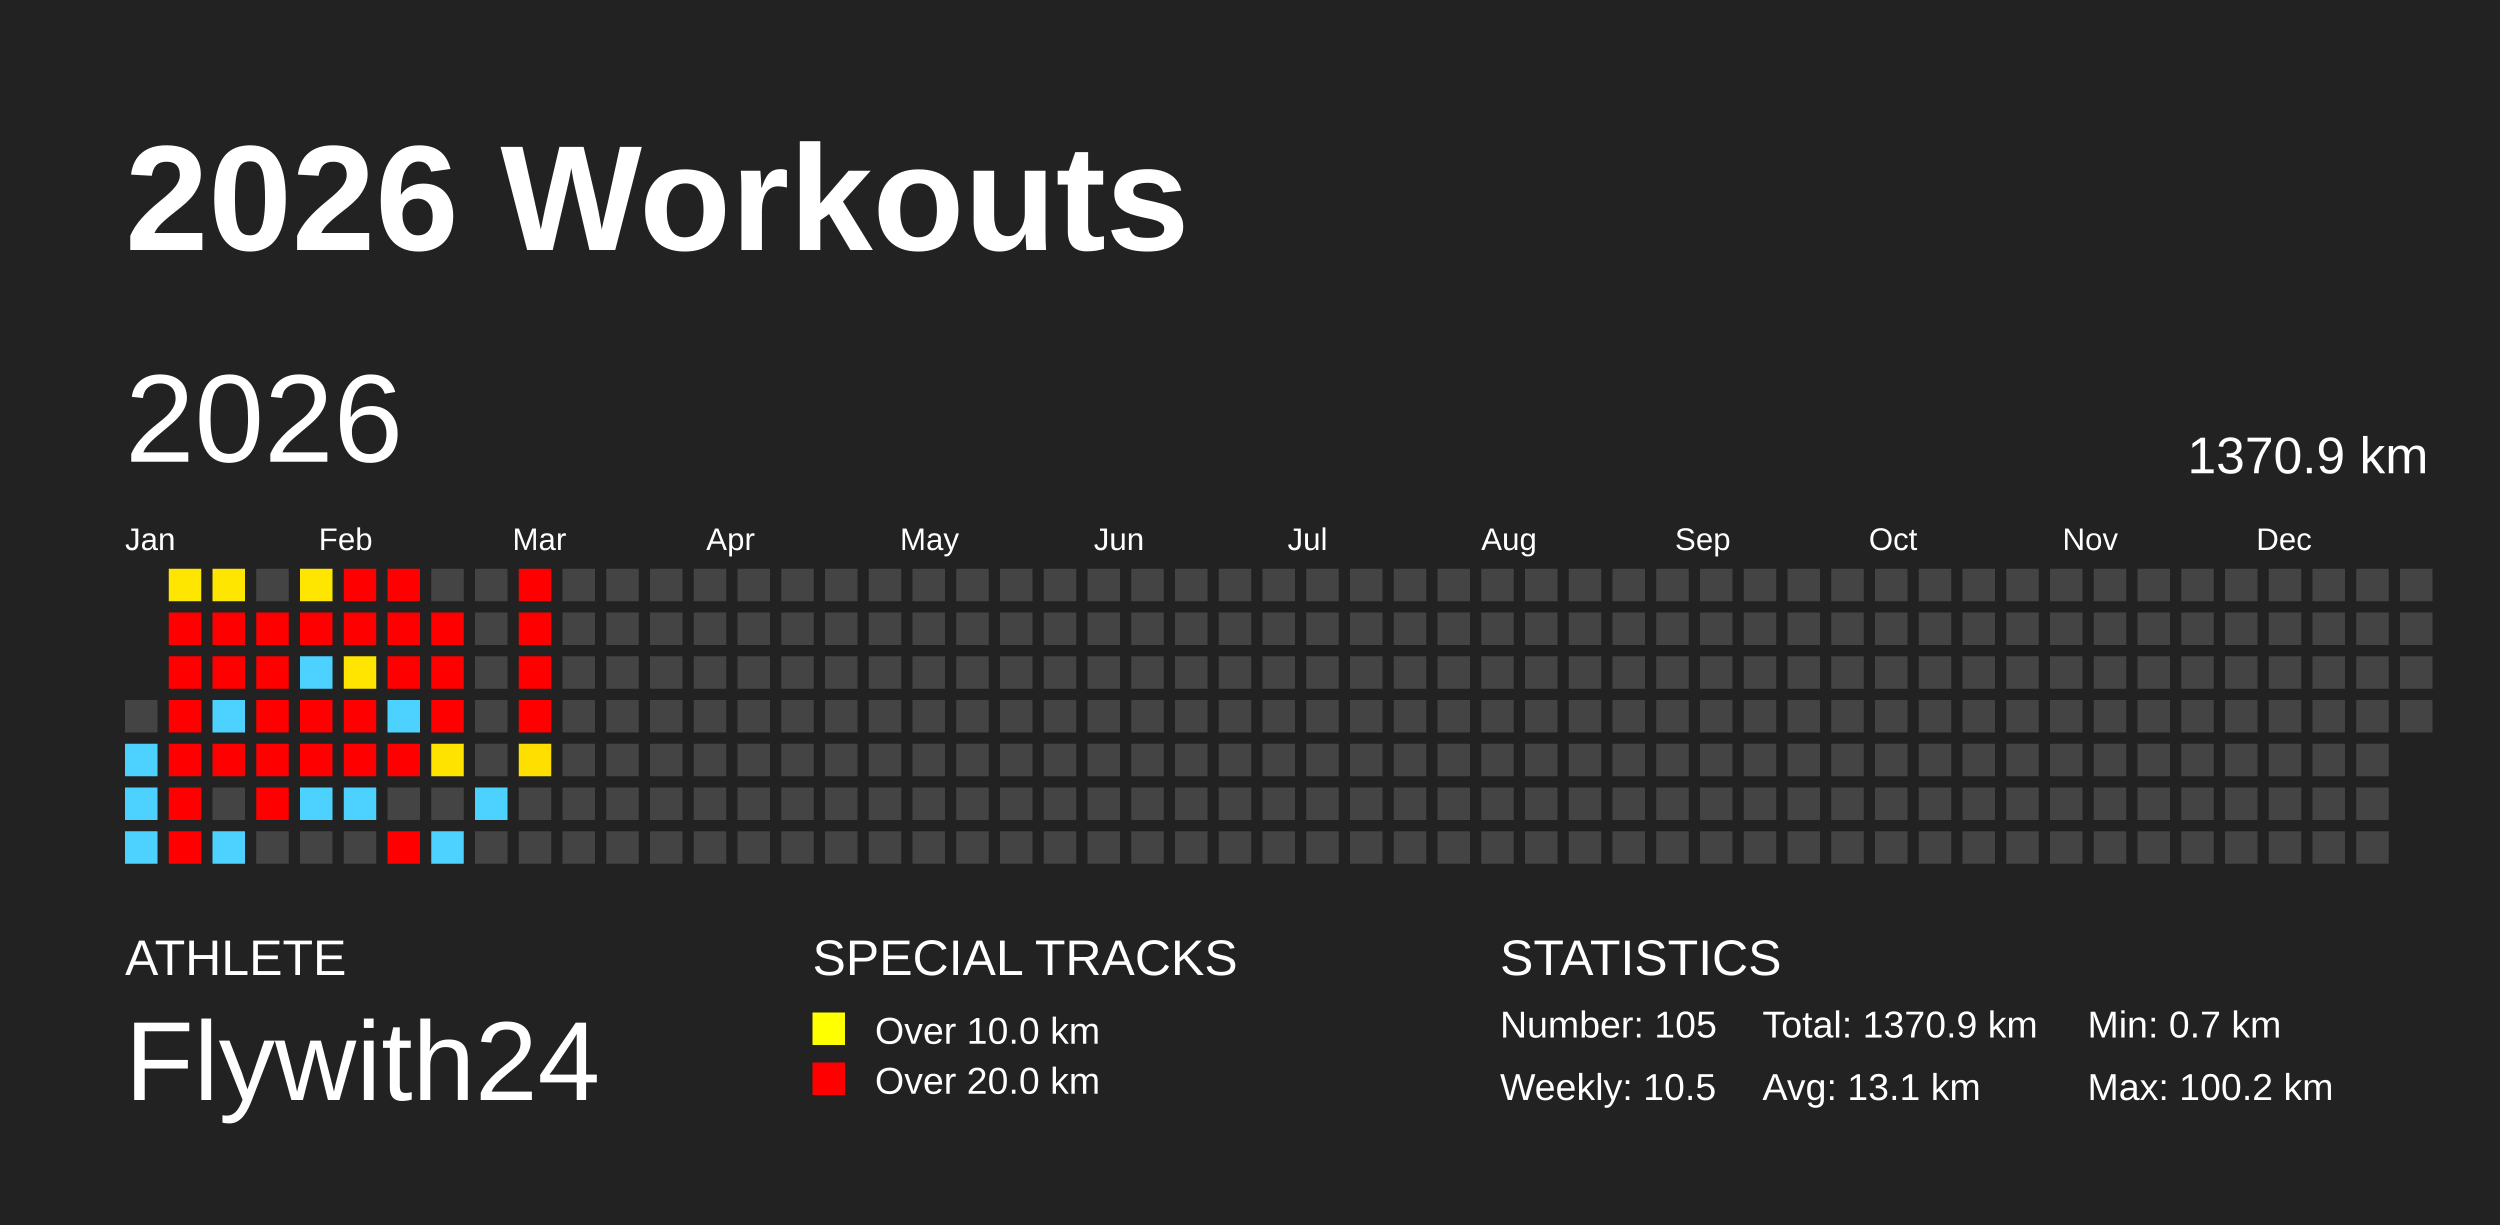
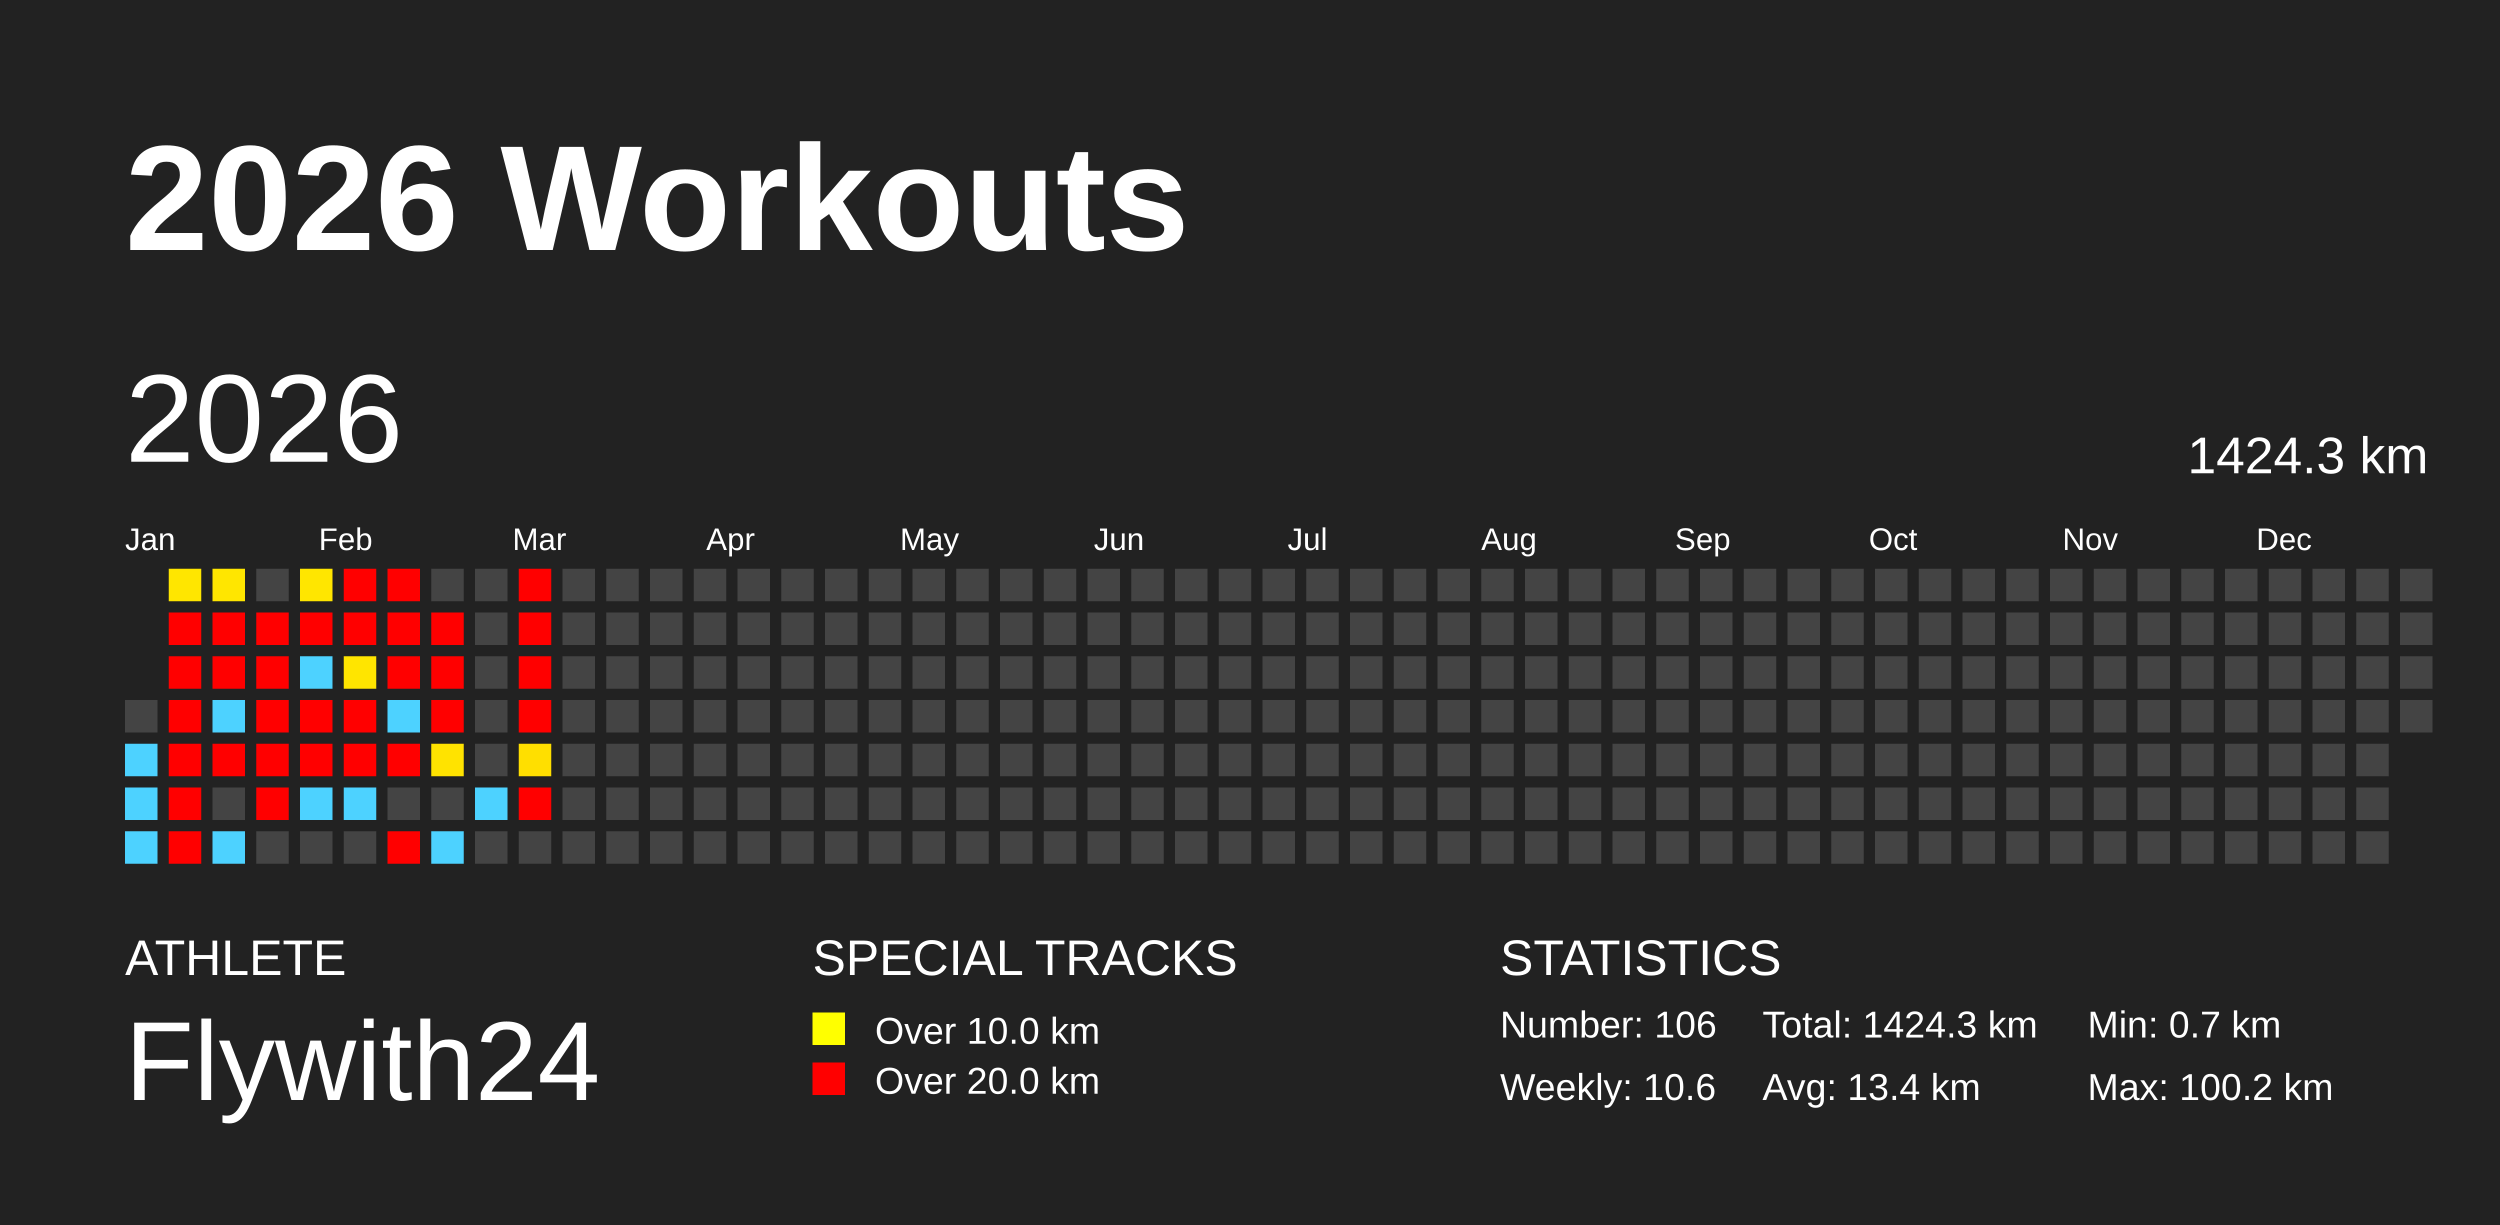
<svg xmlns="http://www.w3.org/2000/svg" baseProfile="full" height="98mm" version="1.1" viewBox="0,0,200,98" width="200mm">
  <defs />
  <rect fill="#222222" height="98" width="200" x="0" y="0" />
  <text fill="#FFFFFF" style="font-size:12px; font-family:Arial; font-weight:bold;" x="10" y="20">2026 Workouts</text>
  <text fill="#FFFFFF" style="font-size:4px; font-family:Arial" x="10" y="78">ATHLETE</text>
  <text fill="#FFFFFF" style="font-size:9px; font-family:Arial" x="10" y="88">Flywith24</text>
  <text fill="#FFFFFF" style="font-size:4px; font-family:Arial" x="65" y="78">SPECIAL TRACKS</text>
  <rect fill="yellow" height="2.6" width="2.6" x="65" y="81" />
  <text fill="#FFFFFF" style="font-size:3px; font-family:Arial" x="70" y="83.5">Over 10.0 km</text>
  <rect fill="red" height="2.6" width="2.6" x="65" y="85" />
  <text fill="#FFFFFF" style="font-size:3px; font-family:Arial" x="70" y="87.5">Over 20.0 km</text>
  <text fill="#FFFFFF" style="font-size:4px; font-family:Arial" x="120" y="78">STATISTICS</text>
-   <text fill="#FFFFFF" style="font-size:3px; font-family:Arial" x="120" y="83">Number: 105</text>
-   <text fill="#FFFFFF" style="font-size:3px; font-family:Arial" x="120" y="88">Weekly: 10.5</text>
-   <text fill="#FFFFFF" style="font-size:3px; font-family:Arial" x="141" y="83">Total: 1370.9 km</text>
-   <text fill="#FFFFFF" style="font-size:3px; font-family:Arial" x="141" y="88">Avg: 13.1 km</text>
+   <text fill="#FFFFFF" style="font-size:3px; font-family:Arial" x="120" y="83">Number: 106</text>
+   <text fill="#FFFFFF" style="font-size:3px; font-family:Arial" x="120" y="88">Weekly: 10.6</text>
+   <text fill="#FFFFFF" style="font-size:3px; font-family:Arial" x="141" y="83">Total: 1424.3 km</text>
+   <text fill="#FFFFFF" style="font-size:3px; font-family:Arial" x="141" y="88">Avg: 13.4 km</text>
  <text fill="#FFFFFF" style="font-size:3px; font-family:Arial" x="167" y="83">Min: 0.7 km</text>
  <text fill="#FFFFFF" style="font-size:3px; font-family:Arial" x="167" y="88">Max: 100.2 km</text>
  <text dominant-baseline="hanging" fill="#FFFFFF" style="font-size:10.0px; font-family:Arial;" x="10" y="30">2026</text>
-   <text dominant-baseline="hanging" fill="#FFFFFF" style="font-size:4.125px; font-family:Arial;" x="175" y="35">1370.9 km</text>
+   <text dominant-baseline="hanging" fill="#FFFFFF" style="font-size:4.125px; font-family:Arial;" x="175" y="35">1424.3 km</text>
  <text fill="#FFFFFF" style="font-size:2.5px; font-family:Arial" x="10.0" y="44">Jan</text>
  <text fill="#FFFFFF" style="font-size:2.5px; font-family:Arial" x="25.5" y="44">Feb</text>
  <text fill="#FFFFFF" style="font-size:2.5px; font-family:Arial" x="41.0" y="44">Mar</text>
  <text fill="#FFFFFF" style="font-size:2.5px; font-family:Arial" x="56.5" y="44">Apr</text>
  <text fill="#FFFFFF" style="font-size:2.5px; font-family:Arial" x="72.0" y="44">May</text>
  <text fill="#FFFFFF" style="font-size:2.5px; font-family:Arial" x="87.5" y="44">Jun</text>
  <text fill="#FFFFFF" style="font-size:2.5px; font-family:Arial" x="103.0" y="44">Jul</text>
  <text fill="#FFFFFF" style="font-size:2.5px; font-family:Arial" x="118.5" y="44">Aug</text>
  <text fill="#FFFFFF" style="font-size:2.5px; font-family:Arial" x="134.0" y="44">Sep</text>
  <text fill="#FFFFFF" style="font-size:2.5px; font-family:Arial" x="149.5" y="44">Oct</text>
  <text fill="#FFFFFF" style="font-size:2.5px; font-family:Arial" x="165.0" y="44">Nov</text>
  <text fill="#FFFFFF" style="font-size:2.5px; font-family:Arial" x="180.5" y="44">Dec</text>
  <rect fill="#444444" height="2.6" width="2.6" x="10.0" y="56.0" />
  <rect fill="#4dd2ff" height="2.6" width="2.6" x="10.0" y="59.5" />
  <rect fill="#4dd2ff" height="2.6" width="2.6" x="10.0" y="63.0" />
  <rect fill="#4dd2ff" height="2.6" width="2.6" x="10.0" y="66.5" />
  <rect fill="#ffe600" height="2.6" width="2.6" x="13.5" y="45.5" />
  <rect fill="red" height="2.6" width="2.6" x="13.5" y="49.0" />
  <rect fill="red" height="2.6" width="2.6" x="13.5" y="52.5" />
  <rect fill="red" height="2.6" width="2.6" x="13.5" y="56.0" />
  <rect fill="red" height="2.6" width="2.6" x="13.5" y="59.5" />
  <rect fill="red" height="2.6" width="2.6" x="13.5" y="63.0" />
  <rect fill="red" height="2.6" width="2.6" x="13.5" y="66.5" />
  <rect fill="#ffe600" height="2.6" width="2.6" x="17.0" y="45.5" />
  <rect fill="red" height="2.6" width="2.6" x="17.0" y="49.0" />
  <rect fill="red" height="2.6" width="2.6" x="17.0" y="52.5" />
  <rect fill="#4dd2ff" height="2.6" width="2.6" x="17.0" y="56.0" />
  <rect fill="red" height="2.6" width="2.6" x="17.0" y="59.5" />
  <rect fill="#444444" height="2.6" width="2.6" x="17.0" y="63.0" />
  <rect fill="#4dd2ff" height="2.6" width="2.6" x="17.0" y="66.5" />
  <rect fill="#444444" height="2.6" width="2.6" x="20.5" y="45.5" />
  <rect fill="red" height="2.6" width="2.6" x="20.5" y="49.0" />
  <rect fill="red" height="2.6" width="2.6" x="20.5" y="52.5" />
  <rect fill="red" height="2.6" width="2.6" x="20.5" y="56.0" />
  <rect fill="red" height="2.6" width="2.6" x="20.5" y="59.5" />
  <rect fill="red" height="2.6" width="2.6" x="20.5" y="63.0" />
  <rect fill="#444444" height="2.6" width="2.6" x="20.5" y="66.5" />
  <rect fill="#ffe600" height="2.6" width="2.6" x="24.0" y="45.5" />
  <rect fill="red" height="2.6" width="2.6" x="24.0" y="49.0" />
  <rect fill="#4dd2ff" height="2.6" width="2.6" x="24.0" y="52.5" />
  <rect fill="red" height="2.6" width="2.6" x="24.0" y="56.0" />
  <rect fill="red" height="2.6" width="2.6" x="24.0" y="59.5" />
  <rect fill="#4dd2ff" height="2.6" width="2.6" x="24.0" y="63.0" />
  <rect fill="#444444" height="2.6" width="2.6" x="24.0" y="66.5" />
  <rect fill="red" height="2.6" width="2.6" x="27.5" y="45.5" />
  <rect fill="red" height="2.6" width="2.6" x="27.5" y="49.0" />
  <rect fill="#ffe500" height="2.6" width="2.6" x="27.5" y="52.5" />
  <rect fill="red" height="2.6" width="2.6" x="27.5" y="56.0" />
  <rect fill="red" height="2.6" width="2.6" x="27.5" y="59.5" />
  <rect fill="#4dd2ff" height="2.6" width="2.6" x="27.5" y="63.0" />
  <rect fill="#444444" height="2.6" width="2.6" x="27.5" y="66.5" />
  <rect fill="red" height="2.6" width="2.6" x="31.0" y="45.5" />
  <rect fill="red" height="2.6" width="2.6" x="31.0" y="49.0" />
  <rect fill="red" height="2.6" width="2.6" x="31.0" y="52.5" />
  <rect fill="#4dd2ff" height="2.6" width="2.6" x="31.0" y="56.0" />
  <rect fill="red" height="2.6" width="2.6" x="31.0" y="59.5" />
  <rect fill="#444444" height="2.6" width="2.6" x="31.0" y="63.0" />
  <rect fill="red" height="2.6" width="2.6" x="31.0" y="66.5" />
  <rect fill="#444444" height="2.6" width="2.6" x="34.5" y="45.5" />
  <rect fill="red" height="2.6" width="2.6" x="34.5" y="49.0" />
  <rect fill="red" height="2.6" width="2.6" x="34.5" y="52.5" />
  <rect fill="red" height="2.6" width="2.6" x="34.5" y="56.0" />
  <rect fill="#ffe300" height="2.6" width="2.6" x="34.5" y="59.5" />
  <rect fill="#444444" height="2.6" width="2.6" x="34.5" y="63.0" />
  <rect fill="#4dd2ff" height="2.6" width="2.6" x="34.5" y="66.5" />
  <rect fill="#444444" height="2.6" width="2.6" x="38.0" y="45.5" />
  <rect fill="#444444" height="2.6" width="2.6" x="38.0" y="49.0" />
  <rect fill="#444444" height="2.6" width="2.6" x="38.0" y="52.5" />
  <rect fill="#444444" height="2.6" width="2.6" x="38.0" y="56.0" />
  <rect fill="#444444" height="2.6" width="2.6" x="38.0" y="59.5" />
  <rect fill="#4dd2ff" height="2.6" width="2.6" x="38.0" y="63.0" />
  <rect fill="#444444" height="2.6" width="2.6" x="38.0" y="66.5" />
  <rect fill="red" height="2.6" width="2.6" x="41.5" y="45.5" />
  <rect fill="red" height="2.6" width="2.6" x="41.5" y="49.0" />
  <rect fill="red" height="2.6" width="2.6" x="41.5" y="52.5" />
  <rect fill="red" height="2.6" width="2.6" x="41.5" y="56.0" />
  <rect fill="#ffdf00" height="2.6" width="2.6" x="41.5" y="59.5" />
-   <rect fill="#444444" height="2.6" width="2.6" x="41.5" y="63.0" />
+   <rect fill="red" height="2.6" width="2.6" x="41.5" y="63.0" />
  <rect fill="#444444" height="2.6" width="2.6" x="41.5" y="66.5" />
  <rect fill="#444444" height="2.6" width="2.6" x="45.0" y="45.5" />
  <rect fill="#444444" height="2.6" width="2.6" x="45.0" y="49.0" />
  <rect fill="#444444" height="2.6" width="2.6" x="45.0" y="52.5" />
  <rect fill="#444444" height="2.6" width="2.6" x="45.0" y="56.0" />
  <rect fill="#444444" height="2.6" width="2.6" x="45.0" y="59.5" />
  <rect fill="#444444" height="2.6" width="2.6" x="45.0" y="63.0" />
  <rect fill="#444444" height="2.6" width="2.6" x="45.0" y="66.5" />
  <rect fill="#444444" height="2.6" width="2.6" x="48.5" y="45.5" />
  <rect fill="#444444" height="2.6" width="2.6" x="48.5" y="49.0" />
  <rect fill="#444444" height="2.6" width="2.6" x="48.5" y="52.5" />
  <rect fill="#444444" height="2.6" width="2.6" x="48.5" y="56.0" />
  <rect fill="#444444" height="2.6" width="2.6" x="48.5" y="59.5" />
  <rect fill="#444444" height="2.6" width="2.6" x="48.5" y="63.0" />
  <rect fill="#444444" height="2.6" width="2.6" x="48.5" y="66.5" />
  <rect fill="#444444" height="2.6" width="2.6" x="52.0" y="45.5" />
  <rect fill="#444444" height="2.6" width="2.6" x="52.0" y="49.0" />
  <rect fill="#444444" height="2.6" width="2.6" x="52.0" y="52.5" />
  <rect fill="#444444" height="2.6" width="2.6" x="52.0" y="56.0" />
  <rect fill="#444444" height="2.6" width="2.6" x="52.0" y="59.5" />
  <rect fill="#444444" height="2.6" width="2.6" x="52.0" y="63.0" />
  <rect fill="#444444" height="2.6" width="2.6" x="52.0" y="66.5" />
  <rect fill="#444444" height="2.6" width="2.6" x="55.5" y="45.5" />
  <rect fill="#444444" height="2.6" width="2.6" x="55.5" y="49.0" />
  <rect fill="#444444" height="2.6" width="2.6" x="55.5" y="52.5" />
  <rect fill="#444444" height="2.6" width="2.6" x="55.5" y="56.0" />
  <rect fill="#444444" height="2.6" width="2.6" x="55.5" y="59.5" />
  <rect fill="#444444" height="2.6" width="2.6" x="55.5" y="63.0" />
  <rect fill="#444444" height="2.6" width="2.6" x="55.5" y="66.5" />
  <rect fill="#444444" height="2.6" width="2.6" x="59.0" y="45.5" />
  <rect fill="#444444" height="2.6" width="2.6" x="59.0" y="49.0" />
  <rect fill="#444444" height="2.6" width="2.6" x="59.0" y="52.5" />
  <rect fill="#444444" height="2.6" width="2.6" x="59.0" y="56.0" />
  <rect fill="#444444" height="2.6" width="2.6" x="59.0" y="59.5" />
  <rect fill="#444444" height="2.6" width="2.6" x="59.0" y="63.0" />
  <rect fill="#444444" height="2.6" width="2.6" x="59.0" y="66.5" />
  <rect fill="#444444" height="2.6" width="2.6" x="62.5" y="45.5" />
  <rect fill="#444444" height="2.6" width="2.6" x="62.5" y="49.0" />
  <rect fill="#444444" height="2.6" width="2.6" x="62.5" y="52.5" />
  <rect fill="#444444" height="2.6" width="2.6" x="62.5" y="56.0" />
  <rect fill="#444444" height="2.6" width="2.6" x="62.5" y="59.5" />
  <rect fill="#444444" height="2.6" width="2.6" x="62.5" y="63.0" />
  <rect fill="#444444" height="2.6" width="2.6" x="62.5" y="66.5" />
  <rect fill="#444444" height="2.6" width="2.6" x="66.0" y="45.5" />
  <rect fill="#444444" height="2.6" width="2.6" x="66.0" y="49.0" />
  <rect fill="#444444" height="2.6" width="2.6" x="66.0" y="52.5" />
  <rect fill="#444444" height="2.6" width="2.6" x="66.0" y="56.0" />
  <rect fill="#444444" height="2.6" width="2.6" x="66.0" y="59.5" />
  <rect fill="#444444" height="2.6" width="2.6" x="66.0" y="63.0" />
  <rect fill="#444444" height="2.6" width="2.6" x="66.0" y="66.5" />
  <rect fill="#444444" height="2.6" width="2.6" x="69.5" y="45.5" />
  <rect fill="#444444" height="2.6" width="2.6" x="69.5" y="49.0" />
  <rect fill="#444444" height="2.6" width="2.6" x="69.5" y="52.5" />
  <rect fill="#444444" height="2.6" width="2.6" x="69.5" y="56.0" />
  <rect fill="#444444" height="2.6" width="2.6" x="69.5" y="59.5" />
  <rect fill="#444444" height="2.6" width="2.6" x="69.5" y="63.0" />
  <rect fill="#444444" height="2.6" width="2.6" x="69.5" y="66.5" />
  <rect fill="#444444" height="2.6" width="2.6" x="73.0" y="45.5" />
  <rect fill="#444444" height="2.6" width="2.6" x="73.0" y="49.0" />
  <rect fill="#444444" height="2.6" width="2.6" x="73.0" y="52.5" />
  <rect fill="#444444" height="2.6" width="2.6" x="73.0" y="56.0" />
  <rect fill="#444444" height="2.6" width="2.6" x="73.0" y="59.5" />
  <rect fill="#444444" height="2.6" width="2.6" x="73.0" y="63.0" />
  <rect fill="#444444" height="2.6" width="2.6" x="73.0" y="66.5" />
  <rect fill="#444444" height="2.6" width="2.6" x="76.5" y="45.5" />
  <rect fill="#444444" height="2.6" width="2.6" x="76.5" y="49.0" />
  <rect fill="#444444" height="2.6" width="2.6" x="76.5" y="52.5" />
  <rect fill="#444444" height="2.6" width="2.6" x="76.5" y="56.0" />
  <rect fill="#444444" height="2.6" width="2.6" x="76.5" y="59.5" />
  <rect fill="#444444" height="2.6" width="2.6" x="76.5" y="63.0" />
  <rect fill="#444444" height="2.6" width="2.6" x="76.5" y="66.5" />
  <rect fill="#444444" height="2.6" width="2.6" x="80.0" y="45.5" />
  <rect fill="#444444" height="2.6" width="2.6" x="80.0" y="49.0" />
  <rect fill="#444444" height="2.6" width="2.6" x="80.0" y="52.5" />
  <rect fill="#444444" height="2.6" width="2.6" x="80.0" y="56.0" />
  <rect fill="#444444" height="2.6" width="2.6" x="80.0" y="59.5" />
  <rect fill="#444444" height="2.6" width="2.6" x="80.0" y="63.0" />
  <rect fill="#444444" height="2.6" width="2.6" x="80.0" y="66.5" />
  <rect fill="#444444" height="2.6" width="2.6" x="83.5" y="45.5" />
  <rect fill="#444444" height="2.6" width="2.6" x="83.5" y="49.0" />
  <rect fill="#444444" height="2.6" width="2.6" x="83.5" y="52.5" />
  <rect fill="#444444" height="2.6" width="2.6" x="83.5" y="56.0" />
  <rect fill="#444444" height="2.6" width="2.6" x="83.5" y="59.5" />
  <rect fill="#444444" height="2.6" width="2.6" x="83.5" y="63.0" />
  <rect fill="#444444" height="2.6" width="2.6" x="83.5" y="66.5" />
  <rect fill="#444444" height="2.6" width="2.6" x="87.0" y="45.5" />
  <rect fill="#444444" height="2.6" width="2.6" x="87.0" y="49.0" />
  <rect fill="#444444" height="2.6" width="2.6" x="87.0" y="52.5" />
  <rect fill="#444444" height="2.6" width="2.6" x="87.0" y="56.0" />
  <rect fill="#444444" height="2.6" width="2.6" x="87.0" y="59.5" />
  <rect fill="#444444" height="2.6" width="2.6" x="87.0" y="63.0" />
  <rect fill="#444444" height="2.6" width="2.6" x="87.0" y="66.5" />
  <rect fill="#444444" height="2.6" width="2.6" x="90.5" y="45.5" />
  <rect fill="#444444" height="2.6" width="2.6" x="90.5" y="49.0" />
  <rect fill="#444444" height="2.6" width="2.6" x="90.5" y="52.5" />
  <rect fill="#444444" height="2.6" width="2.6" x="90.5" y="56.0" />
  <rect fill="#444444" height="2.6" width="2.6" x="90.5" y="59.5" />
  <rect fill="#444444" height="2.6" width="2.6" x="90.5" y="63.0" />
  <rect fill="#444444" height="2.6" width="2.6" x="90.5" y="66.5" />
  <rect fill="#444444" height="2.6" width="2.6" x="94.0" y="45.5" />
  <rect fill="#444444" height="2.6" width="2.6" x="94.0" y="49.0" />
  <rect fill="#444444" height="2.6" width="2.6" x="94.0" y="52.5" />
  <rect fill="#444444" height="2.6" width="2.6" x="94.0" y="56.0" />
  <rect fill="#444444" height="2.6" width="2.6" x="94.0" y="59.5" />
  <rect fill="#444444" height="2.6" width="2.6" x="94.0" y="63.0" />
  <rect fill="#444444" height="2.6" width="2.6" x="94.0" y="66.5" />
  <rect fill="#444444" height="2.6" width="2.6" x="97.5" y="45.5" />
  <rect fill="#444444" height="2.6" width="2.6" x="97.5" y="49.0" />
  <rect fill="#444444" height="2.6" width="2.6" x="97.5" y="52.5" />
  <rect fill="#444444" height="2.6" width="2.6" x="97.5" y="56.0" />
  <rect fill="#444444" height="2.6" width="2.6" x="97.5" y="59.5" />
  <rect fill="#444444" height="2.6" width="2.6" x="97.5" y="63.0" />
  <rect fill="#444444" height="2.6" width="2.6" x="97.5" y="66.5" />
  <rect fill="#444444" height="2.6" width="2.6" x="101.0" y="45.5" />
  <rect fill="#444444" height="2.6" width="2.6" x="101.0" y="49.0" />
  <rect fill="#444444" height="2.6" width="2.6" x="101.0" y="52.5" />
  <rect fill="#444444" height="2.6" width="2.6" x="101.0" y="56.0" />
  <rect fill="#444444" height="2.6" width="2.6" x="101.0" y="59.5" />
  <rect fill="#444444" height="2.6" width="2.6" x="101.0" y="63.0" />
  <rect fill="#444444" height="2.6" width="2.6" x="101.0" y="66.5" />
  <rect fill="#444444" height="2.6" width="2.6" x="104.5" y="45.5" />
  <rect fill="#444444" height="2.6" width="2.6" x="104.5" y="49.0" />
  <rect fill="#444444" height="2.6" width="2.6" x="104.5" y="52.5" />
  <rect fill="#444444" height="2.6" width="2.6" x="104.5" y="56.0" />
  <rect fill="#444444" height="2.6" width="2.6" x="104.5" y="59.5" />
  <rect fill="#444444" height="2.6" width="2.6" x="104.5" y="63.0" />
  <rect fill="#444444" height="2.6" width="2.6" x="104.5" y="66.5" />
  <rect fill="#444444" height="2.6" width="2.6" x="108.0" y="45.5" />
  <rect fill="#444444" height="2.6" width="2.6" x="108.0" y="49.0" />
  <rect fill="#444444" height="2.6" width="2.6" x="108.0" y="52.5" />
  <rect fill="#444444" height="2.6" width="2.6" x="108.0" y="56.0" />
  <rect fill="#444444" height="2.6" width="2.6" x="108.0" y="59.5" />
  <rect fill="#444444" height="2.6" width="2.6" x="108.0" y="63.0" />
  <rect fill="#444444" height="2.6" width="2.6" x="108.0" y="66.5" />
  <rect fill="#444444" height="2.6" width="2.6" x="111.5" y="45.5" />
  <rect fill="#444444" height="2.6" width="2.6" x="111.5" y="49.0" />
  <rect fill="#444444" height="2.6" width="2.6" x="111.5" y="52.5" />
  <rect fill="#444444" height="2.6" width="2.6" x="111.5" y="56.0" />
  <rect fill="#444444" height="2.6" width="2.6" x="111.5" y="59.5" />
  <rect fill="#444444" height="2.6" width="2.6" x="111.5" y="63.0" />
  <rect fill="#444444" height="2.6" width="2.6" x="111.5" y="66.5" />
  <rect fill="#444444" height="2.6" width="2.6" x="115.0" y="45.5" />
  <rect fill="#444444" height="2.6" width="2.6" x="115.0" y="49.0" />
  <rect fill="#444444" height="2.6" width="2.6" x="115.0" y="52.5" />
  <rect fill="#444444" height="2.6" width="2.6" x="115.0" y="56.0" />
  <rect fill="#444444" height="2.6" width="2.6" x="115.0" y="59.5" />
  <rect fill="#444444" height="2.6" width="2.6" x="115.0" y="63.0" />
  <rect fill="#444444" height="2.6" width="2.6" x="115.0" y="66.5" />
  <rect fill="#444444" height="2.6" width="2.6" x="118.5" y="45.5" />
  <rect fill="#444444" height="2.6" width="2.6" x="118.5" y="49.0" />
  <rect fill="#444444" height="2.6" width="2.6" x="118.5" y="52.5" />
  <rect fill="#444444" height="2.6" width="2.6" x="118.5" y="56.0" />
  <rect fill="#444444" height="2.6" width="2.6" x="118.5" y="59.5" />
  <rect fill="#444444" height="2.6" width="2.6" x="118.5" y="63.0" />
  <rect fill="#444444" height="2.6" width="2.6" x="118.5" y="66.5" />
  <rect fill="#444444" height="2.6" width="2.6" x="122.0" y="45.5" />
  <rect fill="#444444" height="2.6" width="2.6" x="122.0" y="49.0" />
  <rect fill="#444444" height="2.6" width="2.6" x="122.0" y="52.5" />
  <rect fill="#444444" height="2.6" width="2.6" x="122.0" y="56.0" />
  <rect fill="#444444" height="2.6" width="2.6" x="122.0" y="59.5" />
  <rect fill="#444444" height="2.6" width="2.6" x="122.0" y="63.0" />
  <rect fill="#444444" height="2.6" width="2.6" x="122.0" y="66.5" />
  <rect fill="#444444" height="2.6" width="2.6" x="125.5" y="45.5" />
  <rect fill="#444444" height="2.6" width="2.6" x="125.5" y="49.0" />
  <rect fill="#444444" height="2.6" width="2.6" x="125.5" y="52.5" />
  <rect fill="#444444" height="2.6" width="2.6" x="125.5" y="56.0" />
  <rect fill="#444444" height="2.6" width="2.6" x="125.5" y="59.5" />
  <rect fill="#444444" height="2.6" width="2.6" x="125.5" y="63.0" />
  <rect fill="#444444" height="2.6" width="2.6" x="125.5" y="66.5" />
  <rect fill="#444444" height="2.6" width="2.6" x="129.0" y="45.5" />
  <rect fill="#444444" height="2.6" width="2.6" x="129.0" y="49.0" />
  <rect fill="#444444" height="2.6" width="2.6" x="129.0" y="52.5" />
  <rect fill="#444444" height="2.6" width="2.6" x="129.0" y="56.0" />
  <rect fill="#444444" height="2.6" width="2.6" x="129.0" y="59.5" />
  <rect fill="#444444" height="2.6" width="2.6" x="129.0" y="63.0" />
  <rect fill="#444444" height="2.6" width="2.6" x="129.0" y="66.5" />
  <rect fill="#444444" height="2.6" width="2.6" x="132.5" y="45.5" />
  <rect fill="#444444" height="2.6" width="2.6" x="132.5" y="49.0" />
  <rect fill="#444444" height="2.6" width="2.6" x="132.5" y="52.5" />
  <rect fill="#444444" height="2.6" width="2.6" x="132.5" y="56.0" />
  <rect fill="#444444" height="2.6" width="2.6" x="132.5" y="59.5" />
  <rect fill="#444444" height="2.6" width="2.6" x="132.5" y="63.0" />
  <rect fill="#444444" height="2.6" width="2.6" x="132.5" y="66.5" />
  <rect fill="#444444" height="2.6" width="2.6" x="136.0" y="45.5" />
  <rect fill="#444444" height="2.6" width="2.6" x="136.0" y="49.0" />
  <rect fill="#444444" height="2.6" width="2.6" x="136.0" y="52.5" />
  <rect fill="#444444" height="2.6" width="2.6" x="136.0" y="56.0" />
  <rect fill="#444444" height="2.6" width="2.6" x="136.0" y="59.5" />
  <rect fill="#444444" height="2.6" width="2.6" x="136.0" y="63.0" />
  <rect fill="#444444" height="2.6" width="2.6" x="136.0" y="66.5" />
  <rect fill="#444444" height="2.6" width="2.6" x="139.5" y="45.5" />
  <rect fill="#444444" height="2.6" width="2.6" x="139.5" y="49.0" />
  <rect fill="#444444" height="2.6" width="2.6" x="139.5" y="52.5" />
  <rect fill="#444444" height="2.6" width="2.6" x="139.5" y="56.0" />
  <rect fill="#444444" height="2.6" width="2.6" x="139.5" y="59.5" />
  <rect fill="#444444" height="2.6" width="2.6" x="139.5" y="63.0" />
  <rect fill="#444444" height="2.6" width="2.6" x="139.5" y="66.5" />
  <rect fill="#444444" height="2.6" width="2.6" x="143.0" y="45.5" />
  <rect fill="#444444" height="2.6" width="2.6" x="143.0" y="49.0" />
  <rect fill="#444444" height="2.6" width="2.6" x="143.0" y="52.5" />
  <rect fill="#444444" height="2.6" width="2.6" x="143.0" y="56.0" />
  <rect fill="#444444" height="2.6" width="2.6" x="143.0" y="59.5" />
  <rect fill="#444444" height="2.6" width="2.6" x="143.0" y="63.0" />
  <rect fill="#444444" height="2.6" width="2.6" x="143.0" y="66.5" />
  <rect fill="#444444" height="2.6" width="2.6" x="146.5" y="45.5" />
  <rect fill="#444444" height="2.6" width="2.6" x="146.5" y="49.0" />
  <rect fill="#444444" height="2.6" width="2.6" x="146.5" y="52.5" />
  <rect fill="#444444" height="2.6" width="2.6" x="146.5" y="56.0" />
  <rect fill="#444444" height="2.6" width="2.6" x="146.5" y="59.5" />
  <rect fill="#444444" height="2.6" width="2.6" x="146.5" y="63.0" />
  <rect fill="#444444" height="2.6" width="2.6" x="146.5" y="66.5" />
  <rect fill="#444444" height="2.6" width="2.6" x="150.0" y="45.5" />
  <rect fill="#444444" height="2.6" width="2.6" x="150.0" y="49.0" />
  <rect fill="#444444" height="2.6" width="2.6" x="150.0" y="52.5" />
  <rect fill="#444444" height="2.6" width="2.6" x="150.0" y="56.0" />
  <rect fill="#444444" height="2.6" width="2.6" x="150.0" y="59.5" />
  <rect fill="#444444" height="2.6" width="2.6" x="150.0" y="63.0" />
  <rect fill="#444444" height="2.6" width="2.6" x="150.0" y="66.5" />
  <rect fill="#444444" height="2.6" width="2.6" x="153.5" y="45.5" />
  <rect fill="#444444" height="2.6" width="2.6" x="153.5" y="49.0" />
  <rect fill="#444444" height="2.6" width="2.6" x="153.5" y="52.5" />
  <rect fill="#444444" height="2.6" width="2.6" x="153.5" y="56.0" />
  <rect fill="#444444" height="2.6" width="2.6" x="153.5" y="59.5" />
  <rect fill="#444444" height="2.6" width="2.6" x="153.5" y="63.0" />
  <rect fill="#444444" height="2.6" width="2.6" x="153.5" y="66.5" />
  <rect fill="#444444" height="2.6" width="2.6" x="157.0" y="45.5" />
  <rect fill="#444444" height="2.6" width="2.6" x="157.0" y="49.0" />
  <rect fill="#444444" height="2.6" width="2.6" x="157.0" y="52.5" />
  <rect fill="#444444" height="2.6" width="2.6" x="157.0" y="56.0" />
  <rect fill="#444444" height="2.6" width="2.6" x="157.0" y="59.5" />
  <rect fill="#444444" height="2.6" width="2.6" x="157.0" y="63.0" />
  <rect fill="#444444" height="2.6" width="2.6" x="157.0" y="66.5" />
  <rect fill="#444444" height="2.6" width="2.6" x="160.5" y="45.5" />
  <rect fill="#444444" height="2.6" width="2.6" x="160.5" y="49.0" />
  <rect fill="#444444" height="2.6" width="2.6" x="160.5" y="52.5" />
  <rect fill="#444444" height="2.6" width="2.6" x="160.5" y="56.0" />
  <rect fill="#444444" height="2.6" width="2.6" x="160.5" y="59.5" />
  <rect fill="#444444" height="2.6" width="2.6" x="160.5" y="63.0" />
  <rect fill="#444444" height="2.6" width="2.6" x="160.5" y="66.5" />
  <rect fill="#444444" height="2.6" width="2.6" x="164.0" y="45.5" />
  <rect fill="#444444" height="2.6" width="2.6" x="164.0" y="49.0" />
  <rect fill="#444444" height="2.6" width="2.6" x="164.0" y="52.5" />
  <rect fill="#444444" height="2.6" width="2.6" x="164.0" y="56.0" />
  <rect fill="#444444" height="2.6" width="2.6" x="164.0" y="59.5" />
  <rect fill="#444444" height="2.6" width="2.6" x="164.0" y="63.0" />
  <rect fill="#444444" height="2.6" width="2.6" x="164.0" y="66.5" />
  <rect fill="#444444" height="2.6" width="2.6" x="167.5" y="45.5" />
  <rect fill="#444444" height="2.6" width="2.6" x="167.5" y="49.0" />
  <rect fill="#444444" height="2.6" width="2.6" x="167.5" y="52.5" />
  <rect fill="#444444" height="2.6" width="2.6" x="167.5" y="56.0" />
  <rect fill="#444444" height="2.6" width="2.6" x="167.5" y="59.5" />
  <rect fill="#444444" height="2.6" width="2.6" x="167.5" y="63.0" />
  <rect fill="#444444" height="2.6" width="2.6" x="167.5" y="66.5" />
  <rect fill="#444444" height="2.6" width="2.6" x="171.0" y="45.5" />
  <rect fill="#444444" height="2.6" width="2.6" x="171.0" y="49.0" />
  <rect fill="#444444" height="2.6" width="2.6" x="171.0" y="52.5" />
  <rect fill="#444444" height="2.6" width="2.6" x="171.0" y="56.0" />
  <rect fill="#444444" height="2.6" width="2.6" x="171.0" y="59.5" />
  <rect fill="#444444" height="2.6" width="2.6" x="171.0" y="63.0" />
  <rect fill="#444444" height="2.6" width="2.6" x="171.0" y="66.5" />
  <rect fill="#444444" height="2.6" width="2.6" x="174.5" y="45.5" />
  <rect fill="#444444" height="2.6" width="2.6" x="174.5" y="49.0" />
  <rect fill="#444444" height="2.6" width="2.6" x="174.5" y="52.5" />
  <rect fill="#444444" height="2.6" width="2.6" x="174.5" y="56.0" />
  <rect fill="#444444" height="2.6" width="2.6" x="174.5" y="59.5" />
  <rect fill="#444444" height="2.6" width="2.6" x="174.5" y="63.0" />
  <rect fill="#444444" height="2.6" width="2.6" x="174.5" y="66.5" />
  <rect fill="#444444" height="2.6" width="2.6" x="178.0" y="45.5" />
  <rect fill="#444444" height="2.6" width="2.6" x="178.0" y="49.0" />
  <rect fill="#444444" height="2.6" width="2.6" x="178.0" y="52.5" />
  <rect fill="#444444" height="2.6" width="2.6" x="178.0" y="56.0" />
  <rect fill="#444444" height="2.6" width="2.6" x="178.0" y="59.5" />
  <rect fill="#444444" height="2.6" width="2.6" x="178.0" y="63.0" />
  <rect fill="#444444" height="2.6" width="2.6" x="178.0" y="66.5" />
  <rect fill="#444444" height="2.6" width="2.6" x="181.5" y="45.5" />
  <rect fill="#444444" height="2.6" width="2.6" x="181.5" y="49.0" />
  <rect fill="#444444" height="2.6" width="2.6" x="181.5" y="52.5" />
  <rect fill="#444444" height="2.6" width="2.6" x="181.5" y="56.0" />
  <rect fill="#444444" height="2.6" width="2.6" x="181.5" y="59.5" />
  <rect fill="#444444" height="2.6" width="2.6" x="181.5" y="63.0" />
  <rect fill="#444444" height="2.6" width="2.6" x="181.5" y="66.5" />
  <rect fill="#444444" height="2.6" width="2.6" x="185.0" y="45.5" />
  <rect fill="#444444" height="2.6" width="2.6" x="185.0" y="49.0" />
  <rect fill="#444444" height="2.6" width="2.6" x="185.0" y="52.5" />
  <rect fill="#444444" height="2.6" width="2.6" x="185.0" y="56.0" />
  <rect fill="#444444" height="2.6" width="2.6" x="185.0" y="59.5" />
  <rect fill="#444444" height="2.6" width="2.6" x="185.0" y="63.0" />
  <rect fill="#444444" height="2.6" width="2.6" x="185.0" y="66.5" />
  <rect fill="#444444" height="2.6" width="2.6" x="188.5" y="45.5" />
  <rect fill="#444444" height="2.6" width="2.6" x="188.5" y="49.0" />
  <rect fill="#444444" height="2.6" width="2.6" x="188.5" y="52.5" />
  <rect fill="#444444" height="2.6" width="2.6" x="188.5" y="56.0" />
  <rect fill="#444444" height="2.6" width="2.6" x="188.5" y="59.5" />
  <rect fill="#444444" height="2.6" width="2.6" x="188.5" y="63.0" />
  <rect fill="#444444" height="2.6" width="2.6" x="188.5" y="66.5" />
  <rect fill="#444444" height="2.6" width="2.6" x="192.0" y="45.5" />
  <rect fill="#444444" height="2.6" width="2.6" x="192.0" y="49.0" />
  <rect fill="#444444" height="2.6" width="2.6" x="192.0" y="52.5" />
  <rect fill="#444444" height="2.6" width="2.6" x="192.0" y="56.0" />
</svg>
